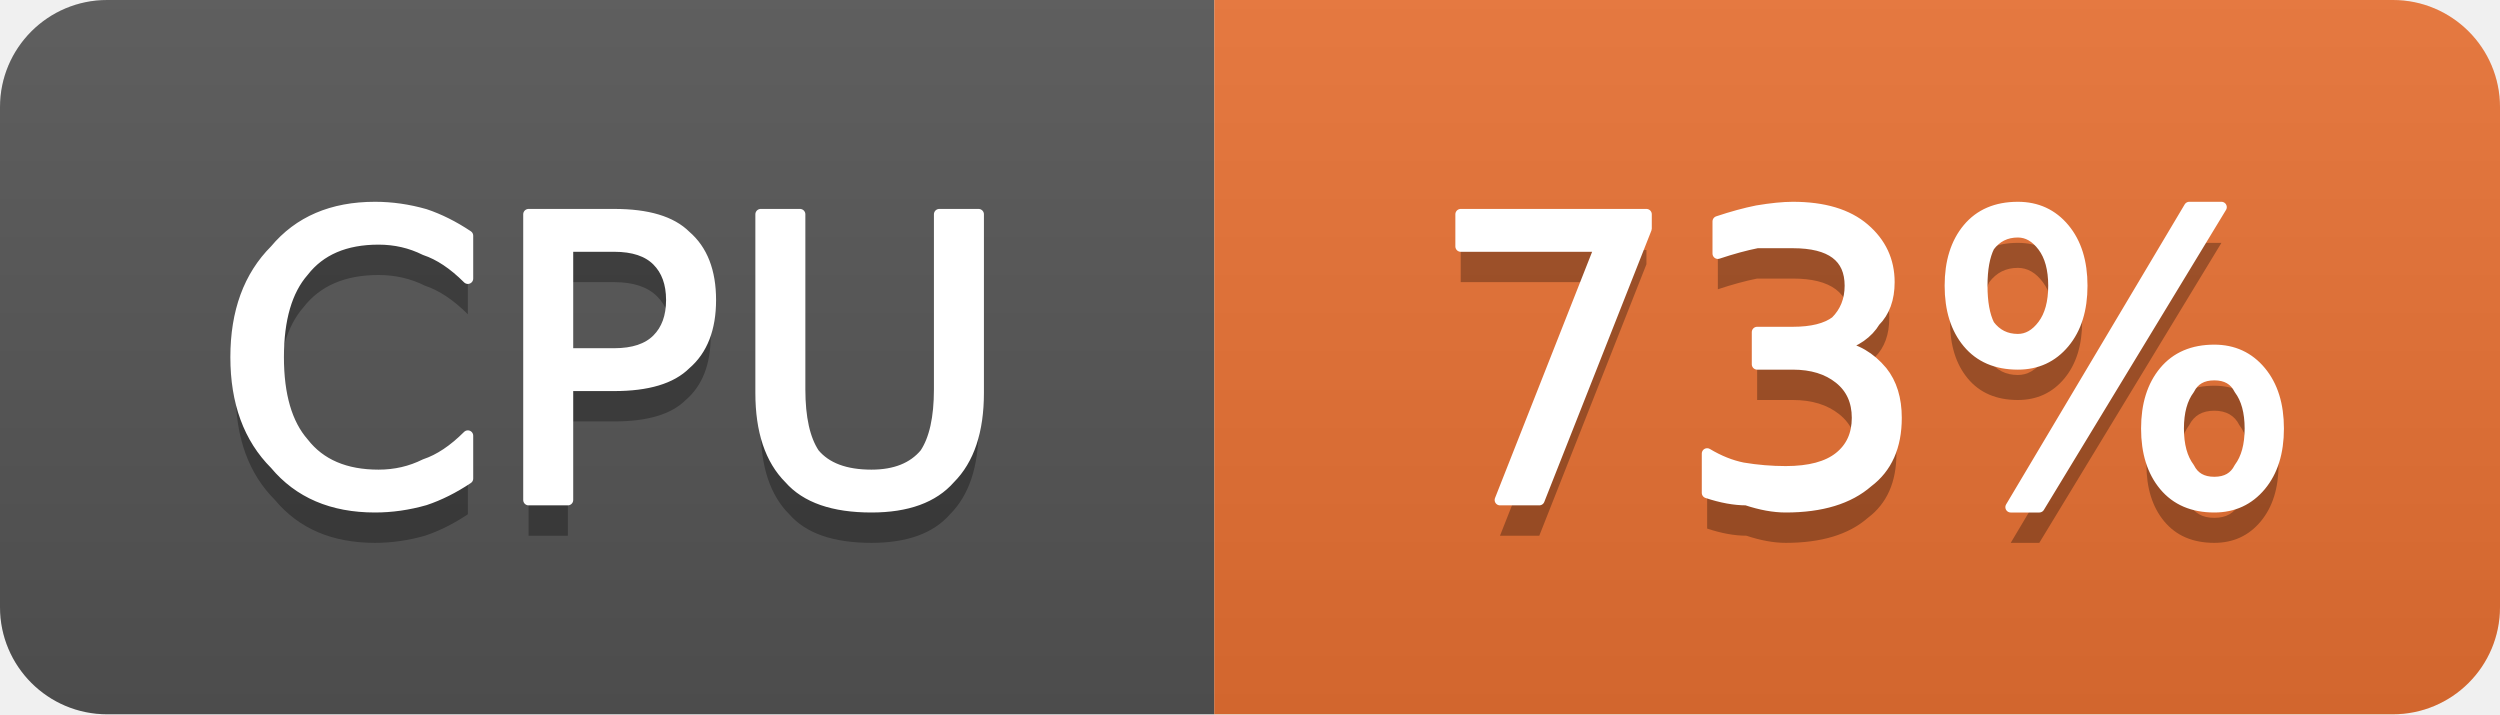
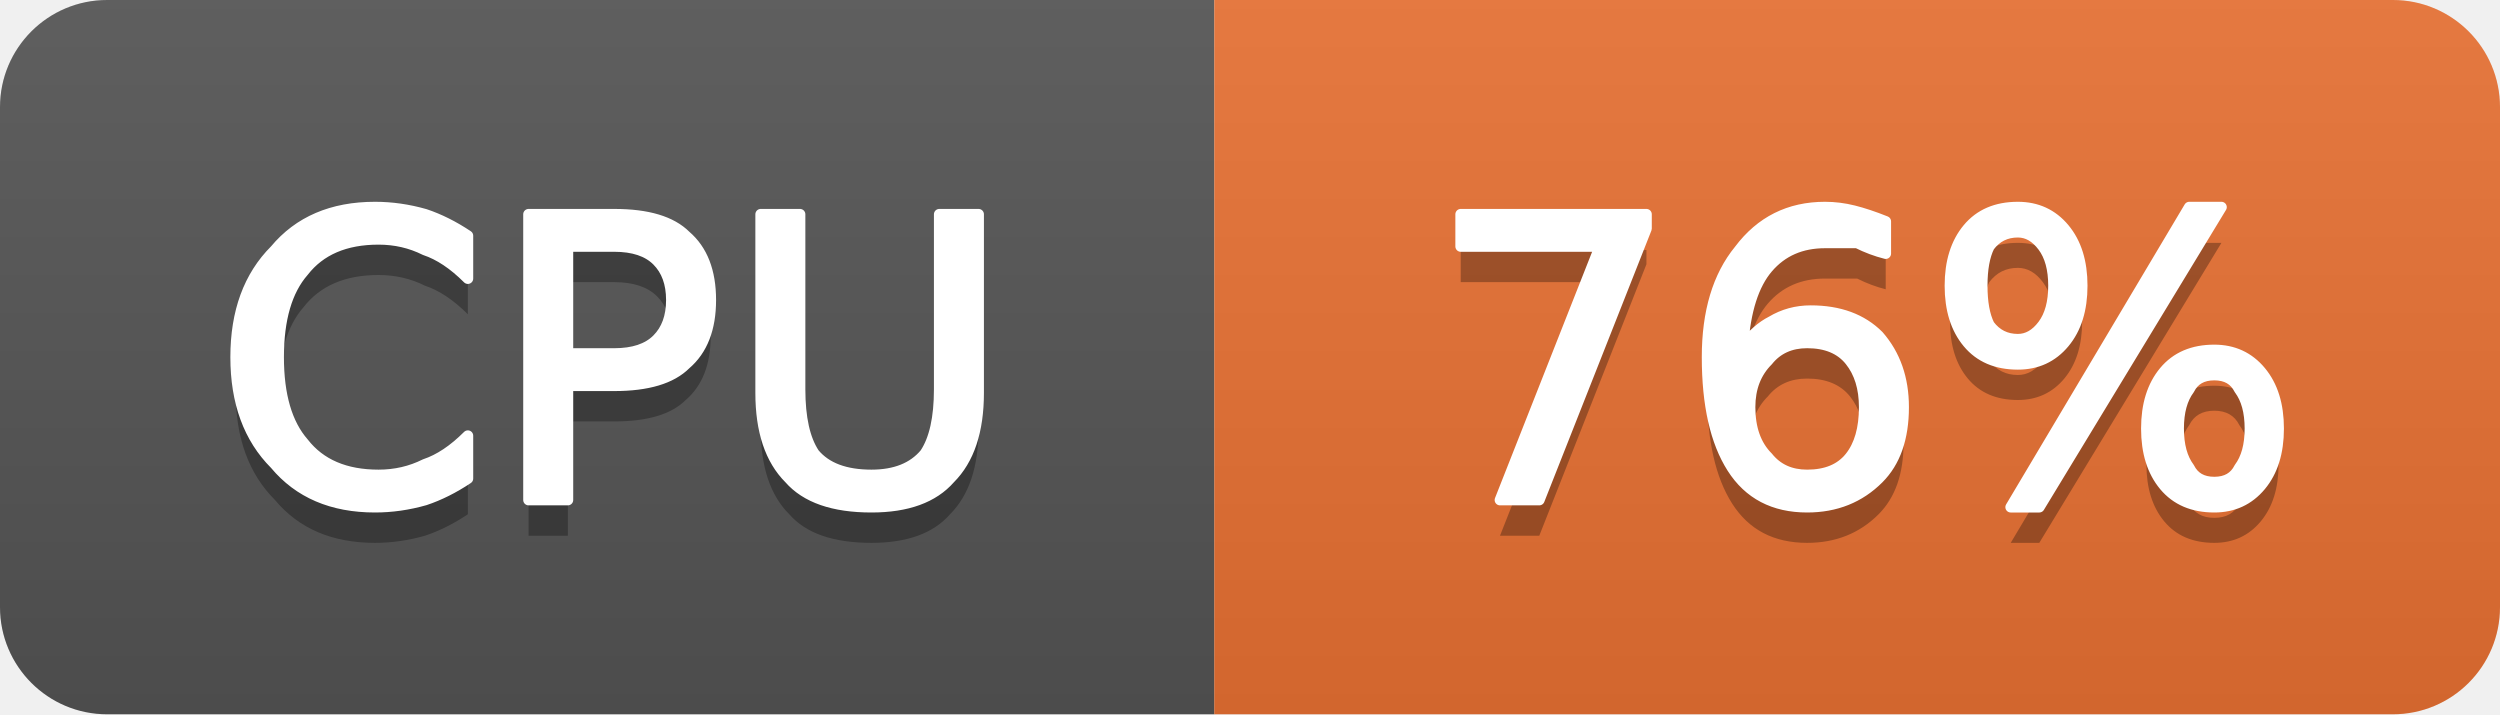
- <svg xmlns="http://www.w3.org/2000/svg" width="70" height="20" viewBox="0 0 70 20" role="img" aria-label="CPU: 73%">
+ <svg xmlns="http://www.w3.org/2000/svg" width="70" height="20" viewBox="0 0 70 20" role="img" aria-label="CPU: 76%">
  <linearGradient id="g-cluster_cpu_usage" x2="0" y2="100%">
    <stop offset="0" stop-color="#bbb" stop-opacity=".1" />
    <stop offset="1" stop-opacity=".1" />
  </linearGradient>
  <clipPath id="r-cluster_cpu_usage">
    <rect width="70" height="20" rx="3" fill="#fff" />
  </clipPath>
  <g clip-path="url(#r-cluster_cpu_usage)">
    <rect width="34" height="20" fill="#555" />
    <rect x="34" width="36" height="20" fill="#ea7233" />
    <rect width="70" height="20" fill="url(#g-cluster_cpu_usage)" />
    <path transform="translate(0 1)" fill="#010101" fill-opacity=".3" d="M13.1 6.6L13.1 7.8Q12.5 7.2 11.9 7.0Q11.3 6.7 10.6 6.7Q9.2 6.7 8.5 7.6Q7.8 8.4 7.8 10.0Q7.8 11.6 8.5 12.4Q9.2 13.3 10.6 13.3Q11.3 13.3 11.9 13.0Q12.5 12.8 13.1 12.2L13.1 13.4Q12.5 13.8 11.9 14.0Q11.2 14.2 10.5 14.2Q8.7 14.2 7.7 13.0Q6.6 11.9 6.6 10.0Q6.6 8.1 7.7 7.0Q8.7 5.8 10.5 5.8Q11.2 5.8 11.9 6.0Q12.5 6.2 13.1 6.6ZM15.9 6.9L15.9 9.9L17.2 9.9Q18.0 9.9 18.4 9.5Q18.8 9.1 18.8 8.4Q18.8 7.7 18.4 7.3Q18.0 6.9 17.2 6.9L15.9 6.9ZM14.8 6.0L17.2 6.0Q18.6 6.0 19.2 6.6Q19.9 7.2 19.9 8.4Q19.9 9.6 19.2 10.2Q18.6 10.8 17.2 10.8L15.9 10.8L15.9 14.0L14.8 14.0L14.8 6.0ZM21.3 6.0L22.4 6.0L22.4 10.9Q22.4 12.1 22.8 12.7Q23.3 13.3 24.4 13.3Q25.4 13.3 25.9 12.7Q26.3 12.1 26.3 10.9L26.3 6.0L27.4 6.0L27.4 11.0Q27.4 12.6 26.6 13.4Q25.9 14.2 24.4 14.2Q22.8 14.2 22.1 13.4Q21.3 12.6 21.3 11.0L21.3 6.0Z" />
    <path fill="#fff" stroke="#fff" stroke-width="0.3" stroke-linejoin="round" d="M13.1 6.6L13.1 7.8Q12.5 7.2 11.9 7.0Q11.3 6.7 10.6 6.7Q9.2 6.7 8.5 7.6Q7.8 8.4 7.8 10.0Q7.8 11.6 8.5 12.4Q9.2 13.3 10.6 13.3Q11.3 13.3 11.9 13.0Q12.5 12.8 13.1 12.2L13.1 13.4Q12.5 13.8 11.9 14.0Q11.2 14.2 10.5 14.2Q8.7 14.2 7.7 13.0Q6.6 11.9 6.6 10.0Q6.6 8.1 7.7 7.0Q8.7 5.8 10.5 5.8Q11.2 5.8 11.9 6.0Q12.5 6.2 13.1 6.6ZM15.9 6.9L15.9 9.9L17.2 9.9Q18.0 9.9 18.4 9.5Q18.8 9.1 18.8 8.4Q18.8 7.7 18.4 7.3Q18.0 6.9 17.2 6.9L15.9 6.9ZM14.8 6.0L17.2 6.0Q18.6 6.0 19.2 6.6Q19.9 7.2 19.9 8.4Q19.9 9.6 19.2 10.2Q18.6 10.8 17.2 10.8L15.9 10.8L15.9 14.0L14.8 14.0L14.8 6.0ZM21.3 6.0L22.4 6.0L22.4 10.9Q22.4 12.1 22.8 12.7Q23.3 13.3 24.4 13.3Q25.4 13.3 25.9 12.7Q26.3 12.1 26.3 10.9L26.3 6.0L27.4 6.0L27.4 11.0Q27.4 12.6 26.6 13.4Q25.9 14.2 24.4 14.2Q22.8 14.2 22.1 13.4Q21.3 12.6 21.3 11.0L21.3 6.0Z" />
-     <path transform="translate(0 1)" fill="#010101" fill-opacity=".3" d="M40.9 6.0L46.1 6.0L46.1 6.4L43.1 14.0L42.0 14.0L44.8 6.9L40.9 6.9L40.9 6.0ZM51.5 9.7Q52.2 9.8 52.7 10.4Q53.1 10.9 53.1 11.7Q53.1 12.9 52.3 13.5Q51.5 14.2 50.0 14.2Q49.5 14.2 48.9 14.0Q48.4 14.0 47.8 13.8L47.8 12.7Q48.3 13.0 48.8 13.1Q49.4 13.2 50.0 13.2Q51.0 13.2 51.5 12.8Q52.0 12.4 52.0 11.7Q52.0 11.0 51.5 10.6Q51.0 10.2 50.2 10.2L49.2 10.2L49.2 9.3L50.2 9.3Q51.0 9.3 51.4 9.0Q51.8 8.6 51.8 8.0Q51.8 7.4 51.4 7.1Q51.0 6.8 50.2 6.8Q49.7 6.8 49.2 6.8Q48.7 6.9 48.1 7.1L48.1 6.2Q48.7 6.0 49.2 5.9Q49.8 5.8 50.2 5.8Q51.5 5.8 52.2 6.4Q52.9 7.0 52.9 7.9Q52.9 8.6 52.5 9.0Q52.2 9.5 51.5 9.7ZM62.0 10.5Q61.5 10.5 61.3 10.9Q61.0 11.3 61.0 12.0Q61.0 12.7 61.3 13.1Q61.5 13.5 62.0 13.5Q62.5 13.5 62.7 13.1Q63.0 12.7 63.0 12.0Q63.0 11.3 62.7 10.9Q62.5 10.5 62.0 10.5ZM62.0 9.8Q62.8 9.8 63.3 10.4Q63.8 11.0 63.8 12.0Q63.8 13.0 63.3 13.6Q62.8 14.2 62.0 14.2Q61.1 14.2 60.6 13.6Q60.1 13.0 60.1 12.0Q60.1 11.0 60.6 10.4Q61.1 9.8 62.0 9.8ZM56.5 6.5Q56.0 6.5 55.7 6.9Q55.5 7.3 55.5 8.0Q55.5 8.7 55.7 9.1Q56.0 9.5 56.5 9.5Q56.9 9.5 57.2 9.1Q57.5 8.7 57.5 8.0Q57.5 7.3 57.2 6.9Q56.9 6.5 56.5 6.5ZM61.3 5.8L62.2 5.8L57.1 14.2L56.3 14.2L61.3 5.8ZM56.5 5.8Q57.3 5.8 57.8 6.4Q58.3 7.0 58.3 8.0Q58.3 9.0 57.8 9.6Q57.3 10.2 56.5 10.2Q55.6 10.2 55.1 9.6Q54.6 9.0 54.6 8.0Q54.6 7.0 55.1 6.4Q55.6 5.8 56.5 5.8Z" />
-     <path fill="#fff" stroke="#fff" stroke-width="0.3" stroke-linejoin="round" d="M40.9 6.0L46.1 6.0L46.1 6.4L43.1 14.0L42.0 14.0L44.8 6.9L40.9 6.9L40.9 6.0ZM51.5 9.7Q52.2 9.8 52.7 10.4Q53.1 10.9 53.1 11.7Q53.1 12.9 52.3 13.5Q51.5 14.2 50.0 14.2Q49.5 14.2 48.9 14.0Q48.4 14.0 47.8 13.8L47.8 12.7Q48.3 13.0 48.8 13.1Q49.4 13.2 50.0 13.2Q51.0 13.2 51.5 12.8Q52.0 12.4 52.0 11.7Q52.0 11.0 51.5 10.6Q51.0 10.2 50.2 10.2L49.2 10.2L49.2 9.3L50.2 9.3Q51.0 9.3 51.4 9.0Q51.8 8.6 51.8 8.0Q51.8 7.4 51.4 7.1Q51.0 6.8 50.2 6.8Q49.7 6.8 49.2 6.8Q48.7 6.9 48.1 7.1L48.1 6.2Q48.7 6.0 49.2 5.9Q49.8 5.8 50.2 5.8Q51.5 5.8 52.2 6.4Q52.9 7.0 52.9 7.9Q52.9 8.6 52.5 9.0Q52.2 9.5 51.5 9.7ZM62.0 10.5Q61.5 10.5 61.3 10.9Q61.0 11.3 61.0 12.0Q61.0 12.7 61.3 13.1Q61.5 13.5 62.0 13.5Q62.5 13.5 62.7 13.1Q63.0 12.7 63.0 12.0Q63.0 11.3 62.7 10.9Q62.5 10.5 62.0 10.5ZM62.0 9.8Q62.8 9.8 63.3 10.4Q63.8 11.0 63.8 12.0Q63.8 13.0 63.3 13.6Q62.8 14.2 62.0 14.2Q61.1 14.2 60.6 13.6Q60.1 13.0 60.1 12.0Q60.1 11.0 60.6 10.4Q61.1 9.8 62.0 9.8ZM56.5 6.5Q56.0 6.5 55.7 6.9Q55.5 7.3 55.5 8.0Q55.5 8.7 55.7 9.1Q56.0 9.5 56.5 9.5Q56.9 9.5 57.2 9.1Q57.5 8.7 57.5 8.0Q57.5 7.3 57.2 6.9Q56.9 6.5 56.5 6.5ZM61.3 5.8L62.2 5.8L57.1 14.2L56.3 14.2L61.3 5.8ZM56.5 5.8Q57.3 5.8 57.8 6.4Q58.3 7.0 58.3 8.0Q58.3 9.0 57.8 9.6Q57.3 10.2 56.5 10.2Q55.6 10.2 55.1 9.6Q54.6 9.0 54.6 8.0Q54.6 7.0 55.1 6.4Q55.6 5.8 56.5 5.8Z" />
+     <path transform="translate(0 1)" fill="#010101" fill-opacity=".3" d="M40.9 6.0L46.1 6.0L46.1 6.4L43.1 14.0L42.0 14.0L44.8 6.9L40.9 6.9L40.9 6.0ZM50.6 9.6Q49.9 9.6 49.5 10.1Q49.0 10.6 49.0 11.4Q49.0 12.3 49.5 12.8Q49.9 13.3 50.6 13.3Q51.4 13.3 51.8 12.8Q52.2 12.3 52.2 11.4Q52.2 10.6 51.8 10.1Q51.4 9.6 50.6 9.6ZM52.8 6.2L52.8 7.1Q52.4 7.0 52.0 6.8Q51.5 6.8 51.1 6.8Q50.1 6.8 49.5 7.5Q48.9 8.2 48.8 9.7Q49.2 9.2 49.6 9.0Q50.1 8.7 50.7 8.7Q51.9 8.7 52.6 9.4Q53.3 10.2 53.3 11.4Q53.3 12.7 52.6 13.4Q51.8 14.2 50.6 14.2Q49.2 14.2 48.5 13.1Q47.8 12.0 47.8 10.0Q47.8 8.1 48.7 7.0Q49.6 5.8 51.1 5.8Q51.5 5.8 51.9 5.9Q52.3 6.0 52.8 6.2ZM62.0 10.5Q61.5 10.5 61.3 10.9Q61.0 11.3 61.0 12.0Q61.0 12.7 61.3 13.1Q61.5 13.5 62.0 13.5Q62.5 13.5 62.7 13.1Q63.0 12.7 63.0 12.0Q63.0 11.3 62.7 10.9Q62.5 10.5 62.0 10.5ZM62.0 9.8Q62.8 9.8 63.3 10.4Q63.8 11.0 63.8 12.0Q63.8 13.0 63.3 13.6Q62.8 14.2 62.0 14.2Q61.1 14.2 60.6 13.6Q60.1 13.0 60.1 12.0Q60.1 11.0 60.6 10.4Q61.1 9.8 62.0 9.8ZM56.5 6.5Q56.0 6.5 55.7 6.9Q55.5 7.3 55.5 8.0Q55.5 8.7 55.7 9.1Q56.0 9.5 56.5 9.5Q56.9 9.5 57.2 9.1Q57.5 8.7 57.5 8.0Q57.5 7.3 57.2 6.9Q56.9 6.5 56.5 6.5ZM61.3 5.8L62.2 5.8L57.1 14.2L56.3 14.2L61.3 5.8ZM56.5 5.8Q57.3 5.8 57.8 6.4Q58.3 7.0 58.3 8.0Q58.3 9.0 57.8 9.6Q57.3 10.2 56.5 10.2Q55.6 10.2 55.1 9.6Q54.6 9.0 54.6 8.0Q54.6 7.0 55.1 6.4Q55.6 5.8 56.5 5.8Z" />
+     <path fill="#fff" stroke="#fff" stroke-width="0.3" stroke-linejoin="round" d="M40.9 6.0L46.1 6.0L46.1 6.4L43.1 14.0L42.0 14.0L44.8 6.9L40.9 6.9L40.9 6.0ZM50.6 9.6Q49.9 9.6 49.5 10.1Q49.0 10.6 49.0 11.4Q49.0 12.3 49.5 12.8Q49.9 13.3 50.6 13.3Q51.4 13.3 51.8 12.8Q52.2 12.3 52.2 11.4Q52.2 10.6 51.8 10.1Q51.4 9.6 50.6 9.6ZM52.8 6.2L52.8 7.1Q52.4 7.0 52.0 6.8Q51.5 6.8 51.1 6.8Q50.1 6.8 49.5 7.5Q48.9 8.2 48.8 9.7Q49.2 9.2 49.6 9.0Q50.1 8.7 50.7 8.7Q51.9 8.7 52.6 9.4Q53.3 10.2 53.3 11.4Q53.3 12.7 52.6 13.4Q51.8 14.2 50.6 14.2Q49.2 14.2 48.5 13.1Q47.8 12.0 47.8 10.0Q47.8 8.1 48.7 7.0Q49.6 5.8 51.1 5.8Q51.5 5.8 51.9 5.9Q52.3 6.0 52.8 6.2ZM62.0 10.5Q61.5 10.5 61.3 10.9Q61.0 11.3 61.0 12.0Q61.0 12.7 61.3 13.1Q61.5 13.5 62.0 13.5Q62.5 13.5 62.7 13.1Q63.0 12.7 63.0 12.0Q63.0 11.3 62.7 10.9Q62.5 10.5 62.0 10.5ZM62.0 9.8Q62.8 9.8 63.3 10.4Q63.8 11.0 63.8 12.0Q63.8 13.0 63.3 13.6Q62.8 14.2 62.0 14.2Q61.1 14.2 60.6 13.6Q60.1 13.0 60.1 12.0Q60.1 11.0 60.6 10.4Q61.1 9.8 62.0 9.8ZM56.5 6.5Q56.0 6.5 55.7 6.9Q55.5 7.3 55.5 8.0Q55.5 8.7 55.7 9.1Q56.0 9.5 56.5 9.5Q56.9 9.5 57.2 9.1Q57.5 8.7 57.5 8.0Q57.5 7.3 57.2 6.9Q56.9 6.5 56.5 6.5ZM61.3 5.8L62.2 5.8L57.1 14.2L56.3 14.2L61.3 5.8ZM56.5 5.8Q57.3 5.8 57.8 6.4Q58.3 7.0 58.3 8.0Q58.3 9.0 57.8 9.6Q57.3 10.2 56.5 10.2Q55.6 10.2 55.1 9.6Q54.6 9.0 54.6 8.0Q54.6 7.0 55.1 6.4Q55.6 5.8 56.5 5.8Z" />
  </g>
</svg>
